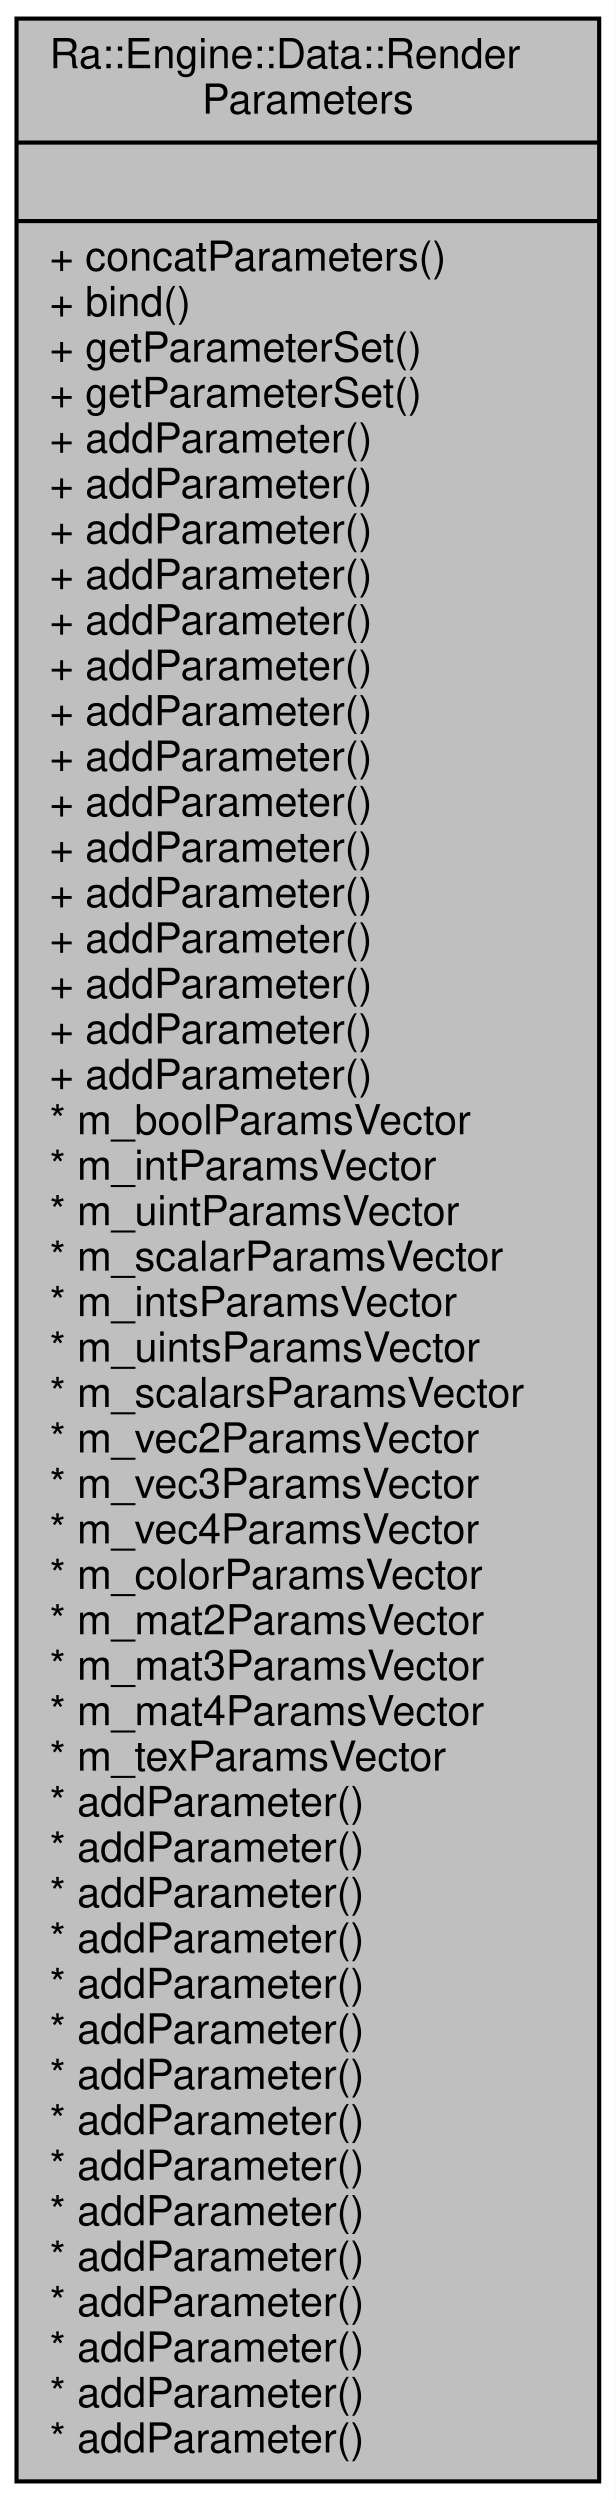
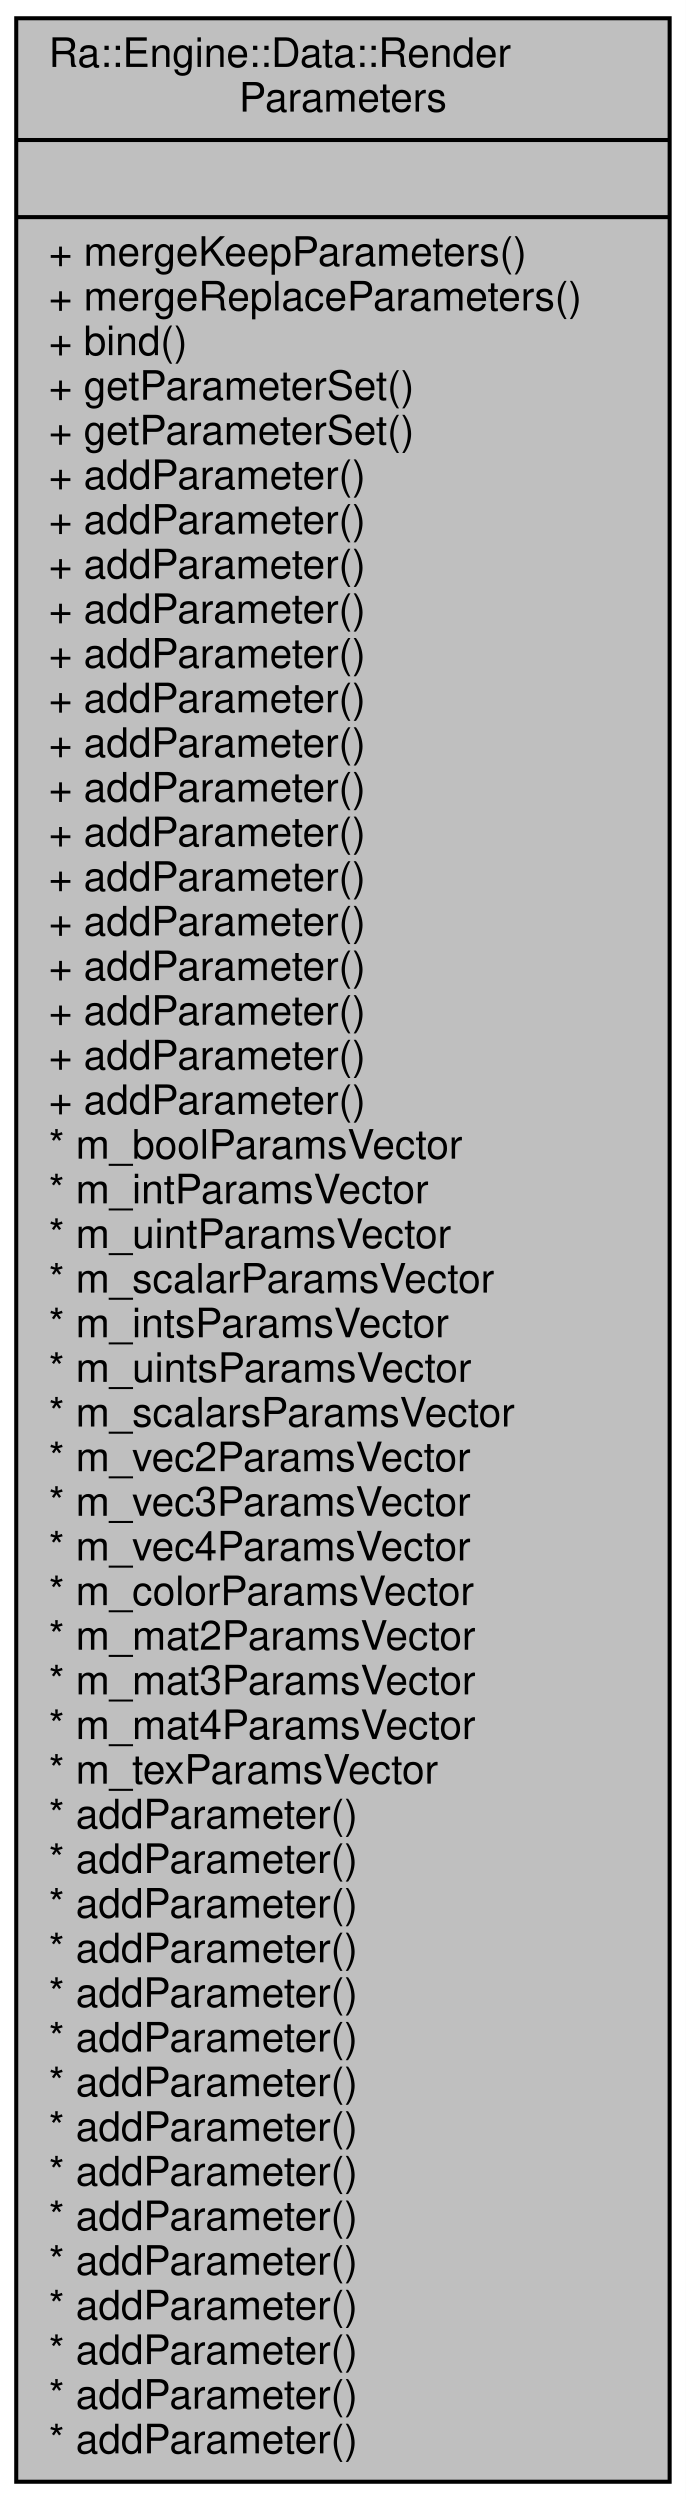
- <svg xmlns="http://www.w3.org/2000/svg" xmlns:xlink="http://www.w3.org/1999/xlink" width="149pt" height="605pt" viewBox="0.00 0.00 149.00 605.00">
-   <g id="graph0" class="graph" transform="scale(1 1) rotate(0) translate(4 601)">
-     <polygon fill="white" stroke="transparent" points="-4,4 -4,-601 145,-601 145,4 -4,4" />
+ <svg xmlns="http://www.w3.org/2000/svg" xmlns:xlink="http://www.w3.org/1999/xlink" width="169pt" height="616pt" viewBox="0.00 0.00 169.00 616.00">
+   <g id="graph0" class="graph" transform="scale(1 1) rotate(0) translate(4 612)">
+     <polygon fill="white" stroke="transparent" points="-4,4 -4,-612 165,-612 165,4 -4,4" />
    <g id="node1" class="node">
      <g id="a_node1">
        <a xlink:title=" ">
-           <polygon fill="#bfbfbf" stroke="black" points="0,-0.5 0,-596.5 141,-596.5 141,-0.5 0,-0.5" />
-           <text text-anchor="start" x="8" y="-584.5" font-family="Helvetica,sans-Serif" font-size="10.00">Ra::Engine::Data::Render</text>
-           <text text-anchor="middle" x="70.5" y="-573.5" font-family="Helvetica,sans-Serif" font-size="10.00">Parameters</text>
-           <polyline fill="none" stroke="black" points="0,-566.5 141,-566.5 " />
-           <text text-anchor="middle" x="70.5" y="-554.5" font-family="Helvetica,sans-Serif" font-size="10.00"> </text>
-           <polyline fill="none" stroke="black" points="0,-547.5 141,-547.5 " />
-           <text text-anchor="start" x="8" y="-535.5" font-family="Helvetica,sans-Serif" font-size="10.00">+ concatParameters()</text>
+           <polygon fill="#bfbfbf" stroke="black" points="0,-0.5 0,-607.5 161,-607.5 161,-0.5 0,-0.5" />
+           <text text-anchor="start" x="8" y="-595.5" font-family="Helvetica,sans-Serif" font-size="10.00">Ra::Engine::Data::Render</text>
+           <text text-anchor="middle" x="80.5" y="-584.5" font-family="Helvetica,sans-Serif" font-size="10.00">Parameters</text>
+           <polyline fill="none" stroke="black" points="0,-577.5 161,-577.5 " />
+           <text text-anchor="middle" x="80.5" y="-565.5" font-family="Helvetica,sans-Serif" font-size="10.00"> </text>
+           <polyline fill="none" stroke="black" points="0,-558.5 161,-558.5 " />
+           <text text-anchor="start" x="8" y="-546.5" font-family="Helvetica,sans-Serif" font-size="10.00">+ mergeKeepParameters()</text>
+           <text text-anchor="start" x="8" y="-535.5" font-family="Helvetica,sans-Serif" font-size="10.00">+ mergeReplaceParameters()</text>
          <text text-anchor="start" x="8" y="-524.5" font-family="Helvetica,sans-Serif" font-size="10.00">+ bind()</text>
          <text text-anchor="start" x="8" y="-513.5" font-family="Helvetica,sans-Serif" font-size="10.00">+ getParameterSet()</text>
          <text text-anchor="start" x="8" y="-502.5" font-family="Helvetica,sans-Serif" font-size="10.00">+ getParameterSet()</text>
          <text text-anchor="start" x="8" y="-491.5" font-family="Helvetica,sans-Serif" font-size="10.00">+ addParameter()</text>
          <text text-anchor="start" x="8" y="-480.5" font-family="Helvetica,sans-Serif" font-size="10.00">+ addParameter()</text>
          <text text-anchor="start" x="8" y="-469.5" font-family="Helvetica,sans-Serif" font-size="10.00">+ addParameter()</text>
          <text text-anchor="start" x="8" y="-458.5" font-family="Helvetica,sans-Serif" font-size="10.00">+ addParameter()</text>
          <text text-anchor="start" x="8" y="-447.5" font-family="Helvetica,sans-Serif" font-size="10.00">+ addParameter()</text>
          <text text-anchor="start" x="8" y="-436.5" font-family="Helvetica,sans-Serif" font-size="10.00">+ addParameter()</text>
          <text text-anchor="start" x="8" y="-425.5" font-family="Helvetica,sans-Serif" font-size="10.00">+ addParameter()</text>
          <text text-anchor="start" x="8" y="-414.5" font-family="Helvetica,sans-Serif" font-size="10.00">+ addParameter()</text>
          <text text-anchor="start" x="8" y="-403.5" font-family="Helvetica,sans-Serif" font-size="10.00">+ addParameter()</text>
          <text text-anchor="start" x="8" y="-392.5" font-family="Helvetica,sans-Serif" font-size="10.00">+ addParameter()</text>
          <text text-anchor="start" x="8" y="-381.5" font-family="Helvetica,sans-Serif" font-size="10.00">+ addParameter()</text>
          <text text-anchor="start" x="8" y="-370.5" font-family="Helvetica,sans-Serif" font-size="10.00">+ addParameter()</text>
          <text text-anchor="start" x="8" y="-359.5" font-family="Helvetica,sans-Serif" font-size="10.00">+ addParameter()</text>
          <text text-anchor="start" x="8" y="-348.5" font-family="Helvetica,sans-Serif" font-size="10.00">+ addParameter()</text>
          <text text-anchor="start" x="8" y="-337.5" font-family="Helvetica,sans-Serif" font-size="10.00">+ addParameter()</text>
          <text text-anchor="start" x="8" y="-326.5" font-family="Helvetica,sans-Serif" font-size="10.00">* m_boolParamsVector</text>
          <text text-anchor="start" x="8" y="-315.5" font-family="Helvetica,sans-Serif" font-size="10.00">* m_intParamsVector</text>
          <text text-anchor="start" x="8" y="-304.5" font-family="Helvetica,sans-Serif" font-size="10.00">* m_uintParamsVector</text>
          <text text-anchor="start" x="8" y="-293.5" font-family="Helvetica,sans-Serif" font-size="10.00">* m_scalarParamsVector</text>
          <text text-anchor="start" x="8" y="-282.5" font-family="Helvetica,sans-Serif" font-size="10.00">* m_intsParamsVector</text>
          <text text-anchor="start" x="8" y="-271.5" font-family="Helvetica,sans-Serif" font-size="10.00">* m_uintsParamsVector</text>
          <text text-anchor="start" x="8" y="-260.5" font-family="Helvetica,sans-Serif" font-size="10.00">* m_scalarsParamsVector</text>
          <text text-anchor="start" x="8" y="-249.5" font-family="Helvetica,sans-Serif" font-size="10.00">* m_vec2ParamsVector</text>
          <text text-anchor="start" x="8" y="-238.5" font-family="Helvetica,sans-Serif" font-size="10.00">* m_vec3ParamsVector</text>
          <text text-anchor="start" x="8" y="-227.5" font-family="Helvetica,sans-Serif" font-size="10.00">* m_vec4ParamsVector</text>
          <text text-anchor="start" x="8" y="-216.5" font-family="Helvetica,sans-Serif" font-size="10.00">* m_colorParamsVector</text>
          <text text-anchor="start" x="8" y="-205.5" font-family="Helvetica,sans-Serif" font-size="10.00">* m_mat2ParamsVector</text>
          <text text-anchor="start" x="8" y="-194.5" font-family="Helvetica,sans-Serif" font-size="10.00">* m_mat3ParamsVector</text>
          <text text-anchor="start" x="8" y="-183.5" font-family="Helvetica,sans-Serif" font-size="10.00">* m_mat4ParamsVector</text>
          <text text-anchor="start" x="8" y="-172.5" font-family="Helvetica,sans-Serif" font-size="10.00">* m_texParamsVector</text>
          <text text-anchor="start" x="8" y="-161.5" font-family="Helvetica,sans-Serif" font-size="10.00">* addParameter()</text>
          <text text-anchor="start" x="8" y="-150.5" font-family="Helvetica,sans-Serif" font-size="10.00">* addParameter()</text>
          <text text-anchor="start" x="8" y="-139.5" font-family="Helvetica,sans-Serif" font-size="10.00">* addParameter()</text>
          <text text-anchor="start" x="8" y="-128.5" font-family="Helvetica,sans-Serif" font-size="10.00">* addParameter()</text>
          <text text-anchor="start" x="8" y="-117.5" font-family="Helvetica,sans-Serif" font-size="10.00">* addParameter()</text>
          <text text-anchor="start" x="8" y="-106.5" font-family="Helvetica,sans-Serif" font-size="10.00">* addParameter()</text>
          <text text-anchor="start" x="8" y="-95.5" font-family="Helvetica,sans-Serif" font-size="10.00">* addParameter()</text>
          <text text-anchor="start" x="8" y="-84.5" font-family="Helvetica,sans-Serif" font-size="10.00">* addParameter()</text>
          <text text-anchor="start" x="8" y="-73.5" font-family="Helvetica,sans-Serif" font-size="10.00">* addParameter()</text>
          <text text-anchor="start" x="8" y="-62.5" font-family="Helvetica,sans-Serif" font-size="10.00">* addParameter()</text>
          <text text-anchor="start" x="8" y="-51.5" font-family="Helvetica,sans-Serif" font-size="10.00">* addParameter()</text>
          <text text-anchor="start" x="8" y="-40.5" font-family="Helvetica,sans-Serif" font-size="10.00">* addParameter()</text>
          <text text-anchor="start" x="8" y="-29.5" font-family="Helvetica,sans-Serif" font-size="10.00">* addParameter()</text>
          <text text-anchor="start" x="8" y="-18.5" font-family="Helvetica,sans-Serif" font-size="10.00">* addParameter()</text>
          <text text-anchor="start" x="8" y="-7.5" font-family="Helvetica,sans-Serif" font-size="10.00">* addParameter()</text>
        </a>
      </g>
    </g>
  </g>
</svg>
